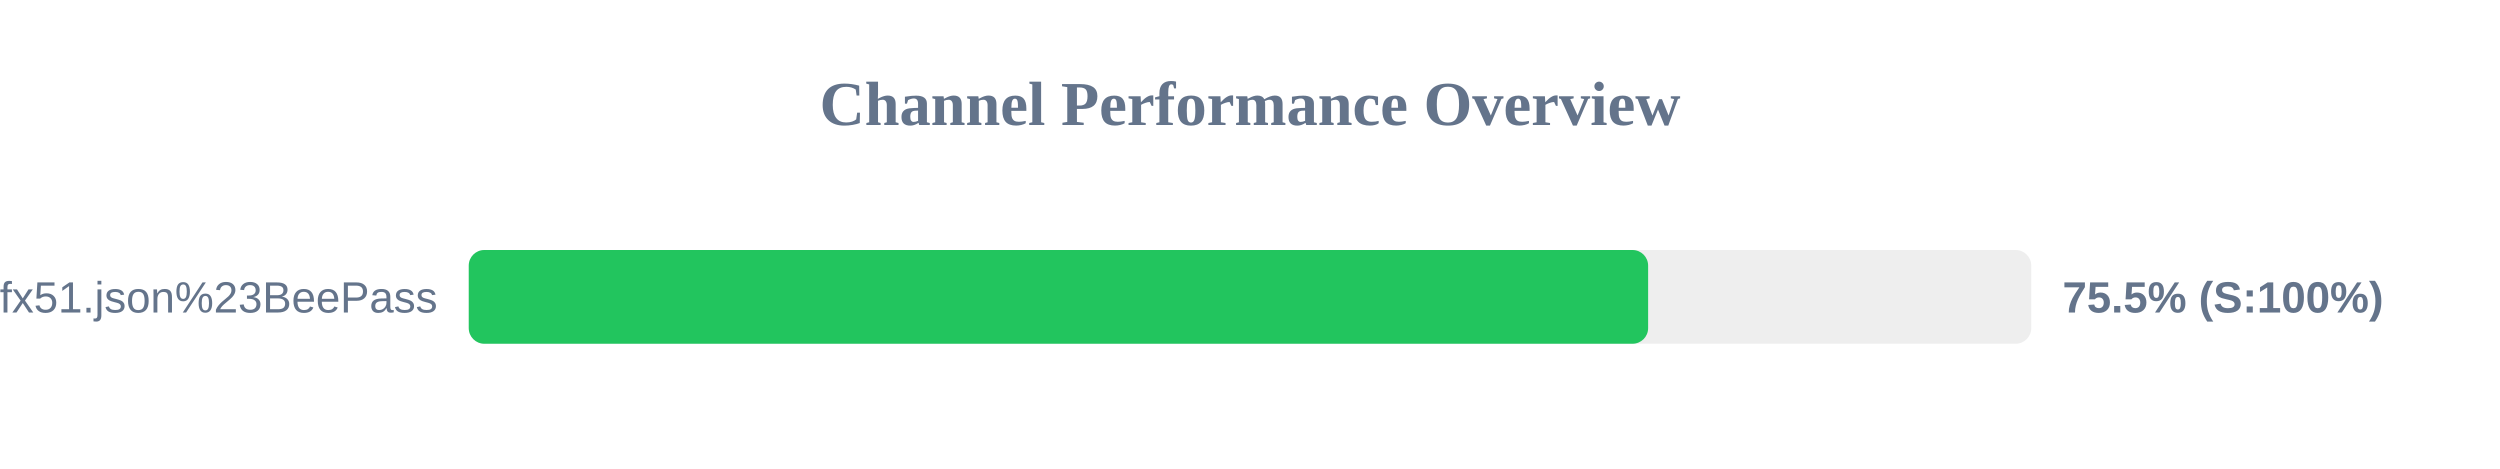
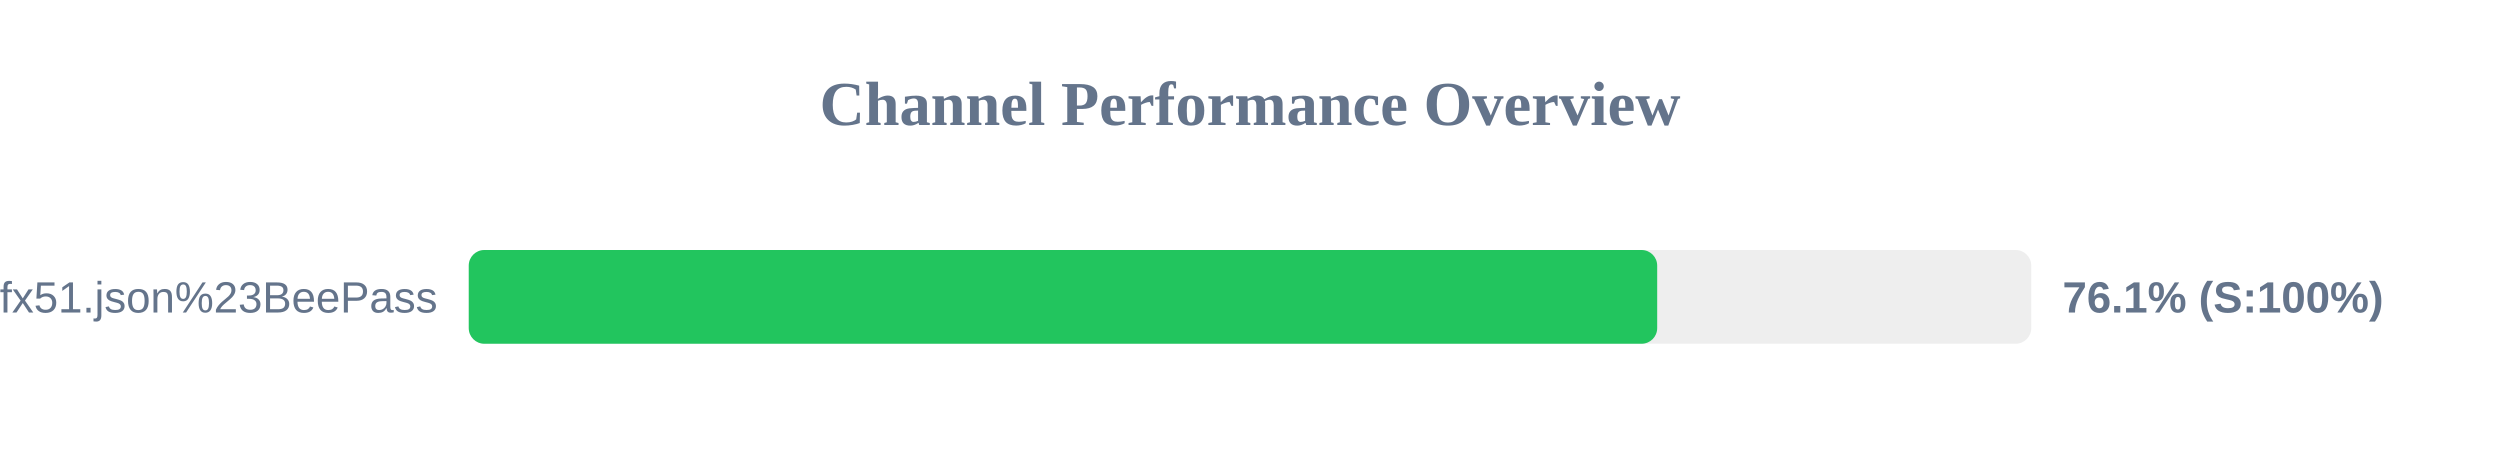
<svg xmlns="http://www.w3.org/2000/svg" width="800" height="150" version="1.1">
  <style>
        .row { font: 14px Arial; fill: #64748b; }
        .score { font: bold 14px Arial; fill: #64748b; }
    </style>
  <text x="400" y="40" text-anchor="middle" font-size="20px" font-weight="bold" fill="#64748b">Channel Performance Overview</text>
  <rect x="150" y="80" width="500" height="30" fill="#eee" rx="5" />
-   <rect x="150" y="80" width="377.4" height="30" fill="#22c55e" rx="5" />
+   <rect x="150" y="80" width="380.3" height="30" fill="#22c55e" rx="5" />
  <text x="140" y="100" text-anchor="end" class="row">sub?s=ssconf%3A%2F%2Fs3.amazonaws.com%2Fbeedynconprd%2Fzf38bv6oxi1nv3wfkpmxyfl8yj5fargza3foantoalu16vznl0ckxx7bgf1ufx51.json%23BeePass</text>
-   <text x="660" y="100" text-anchor="start" class="score">75.5% (S:100%)</text>
+   <text x="660" y="100" text-anchor="start" class="score">76.1% (S:100%)</text>
</svg>
